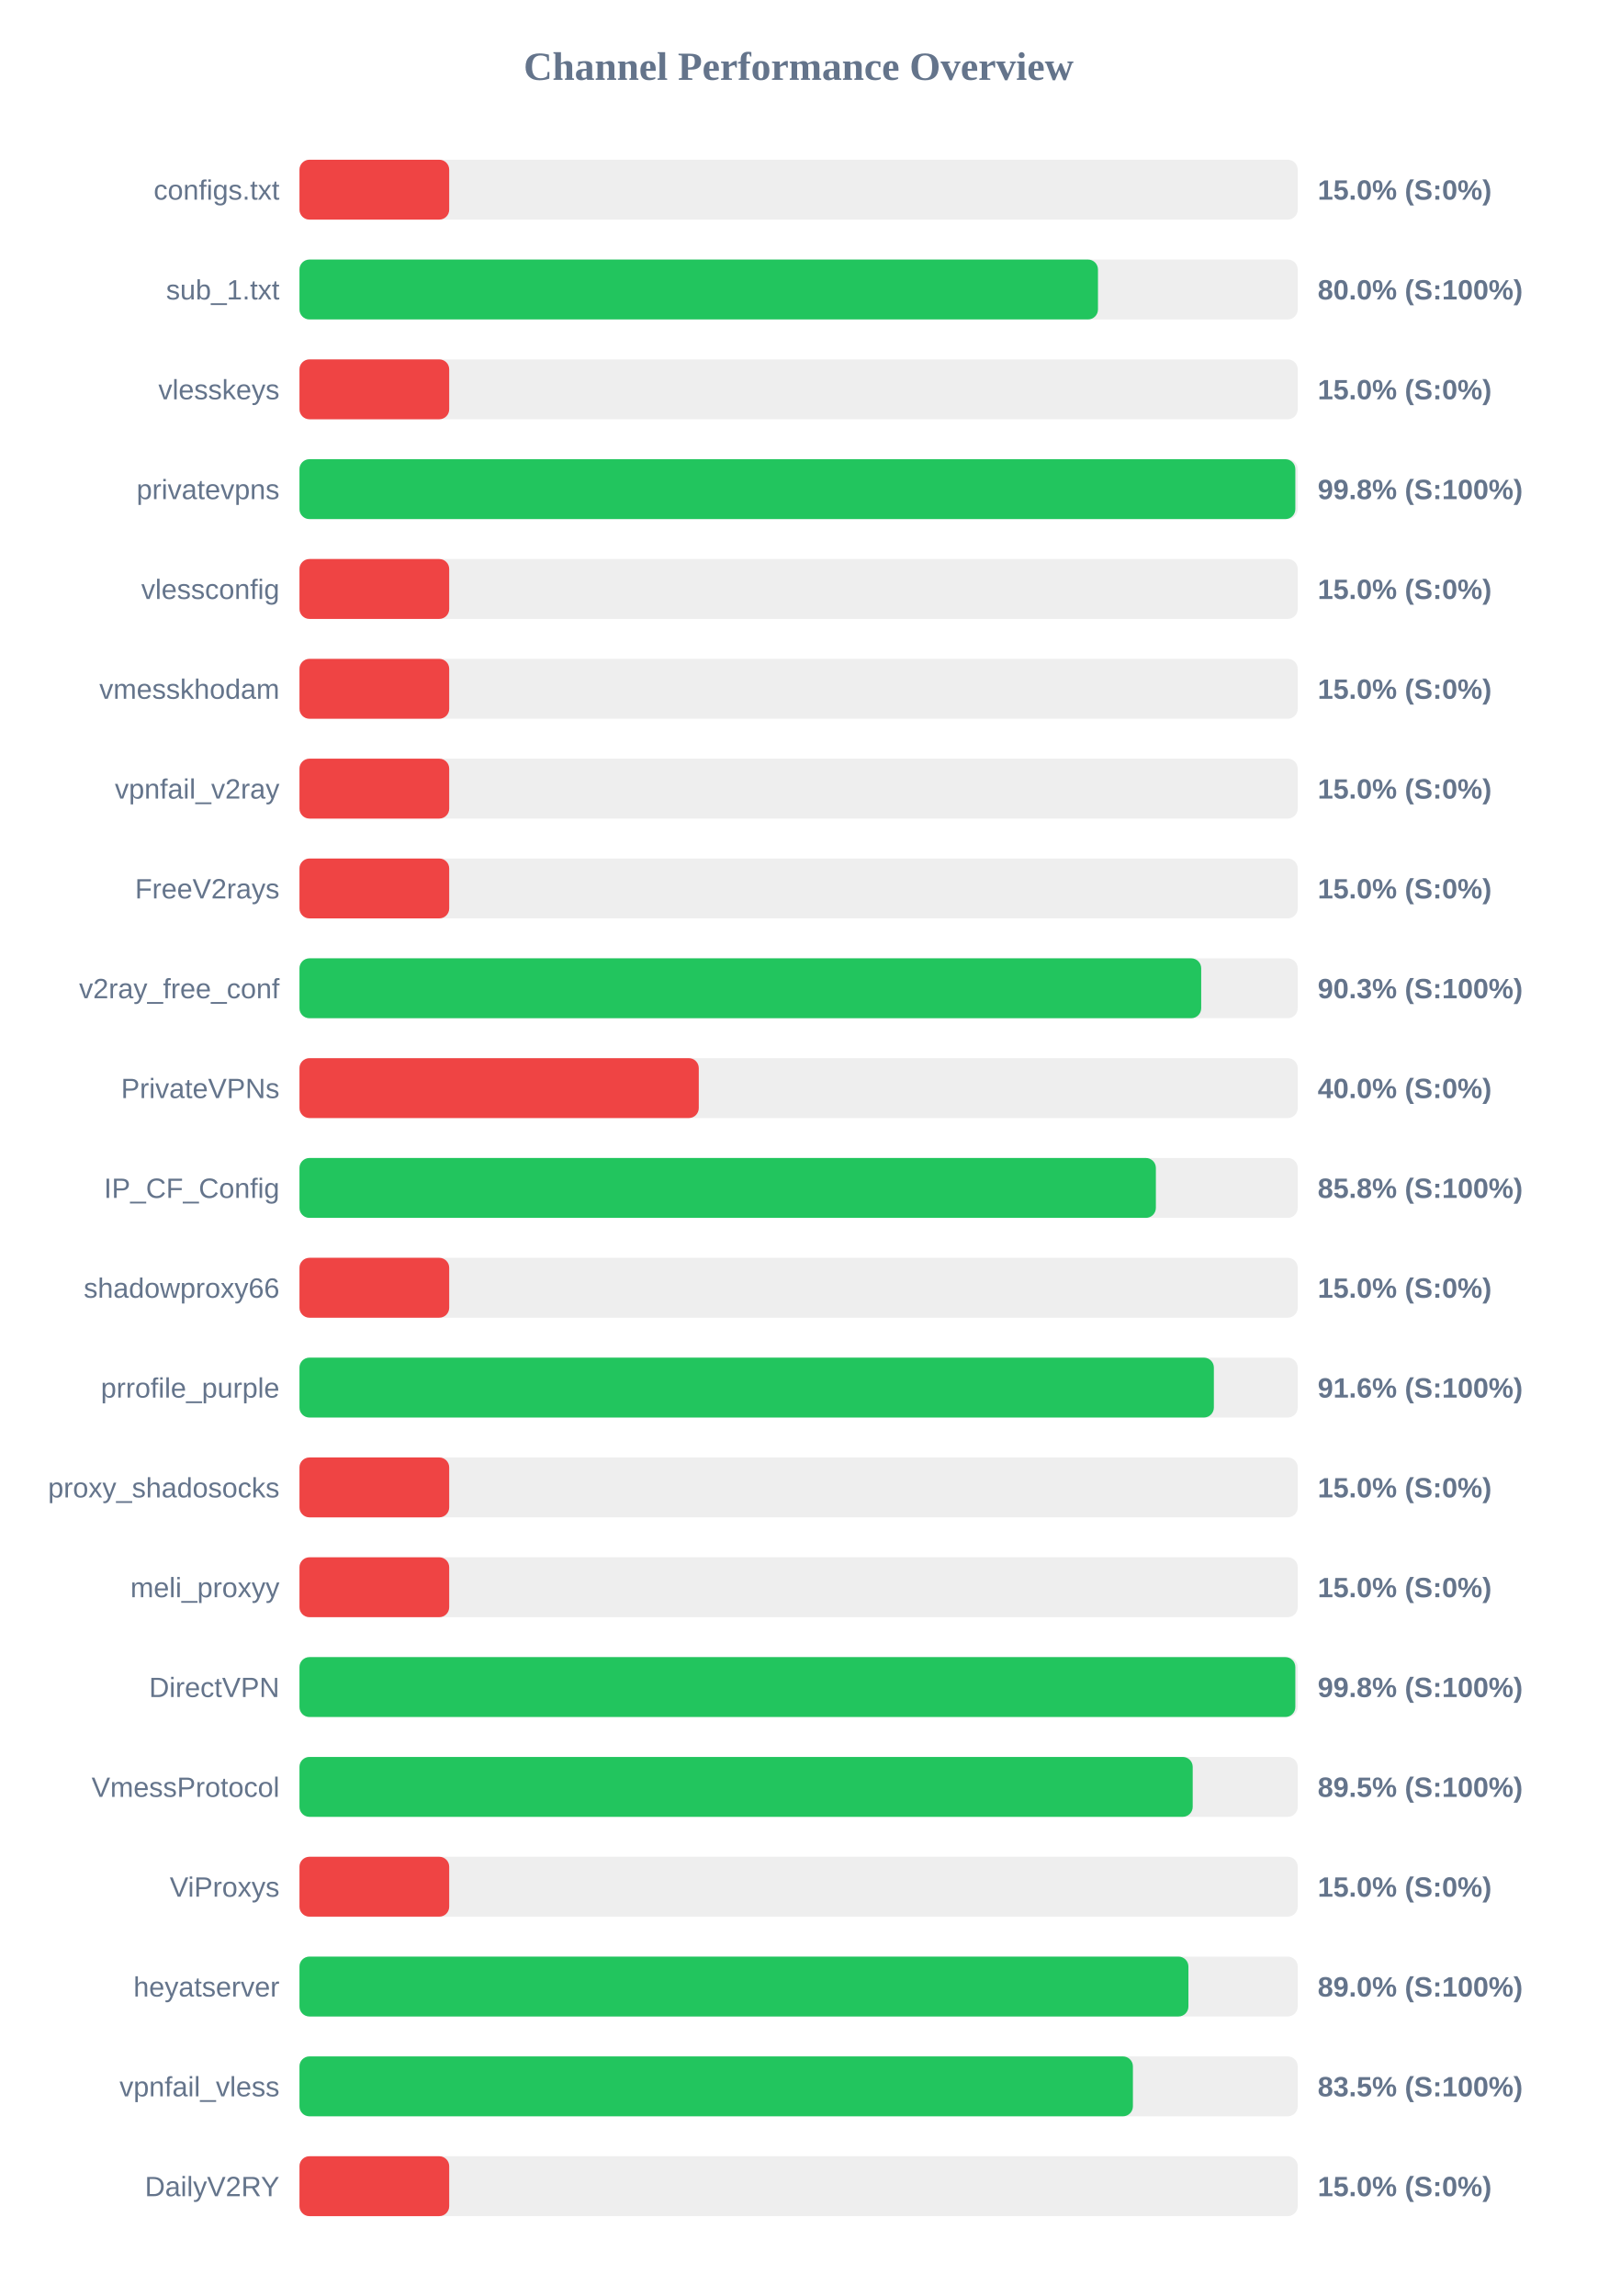
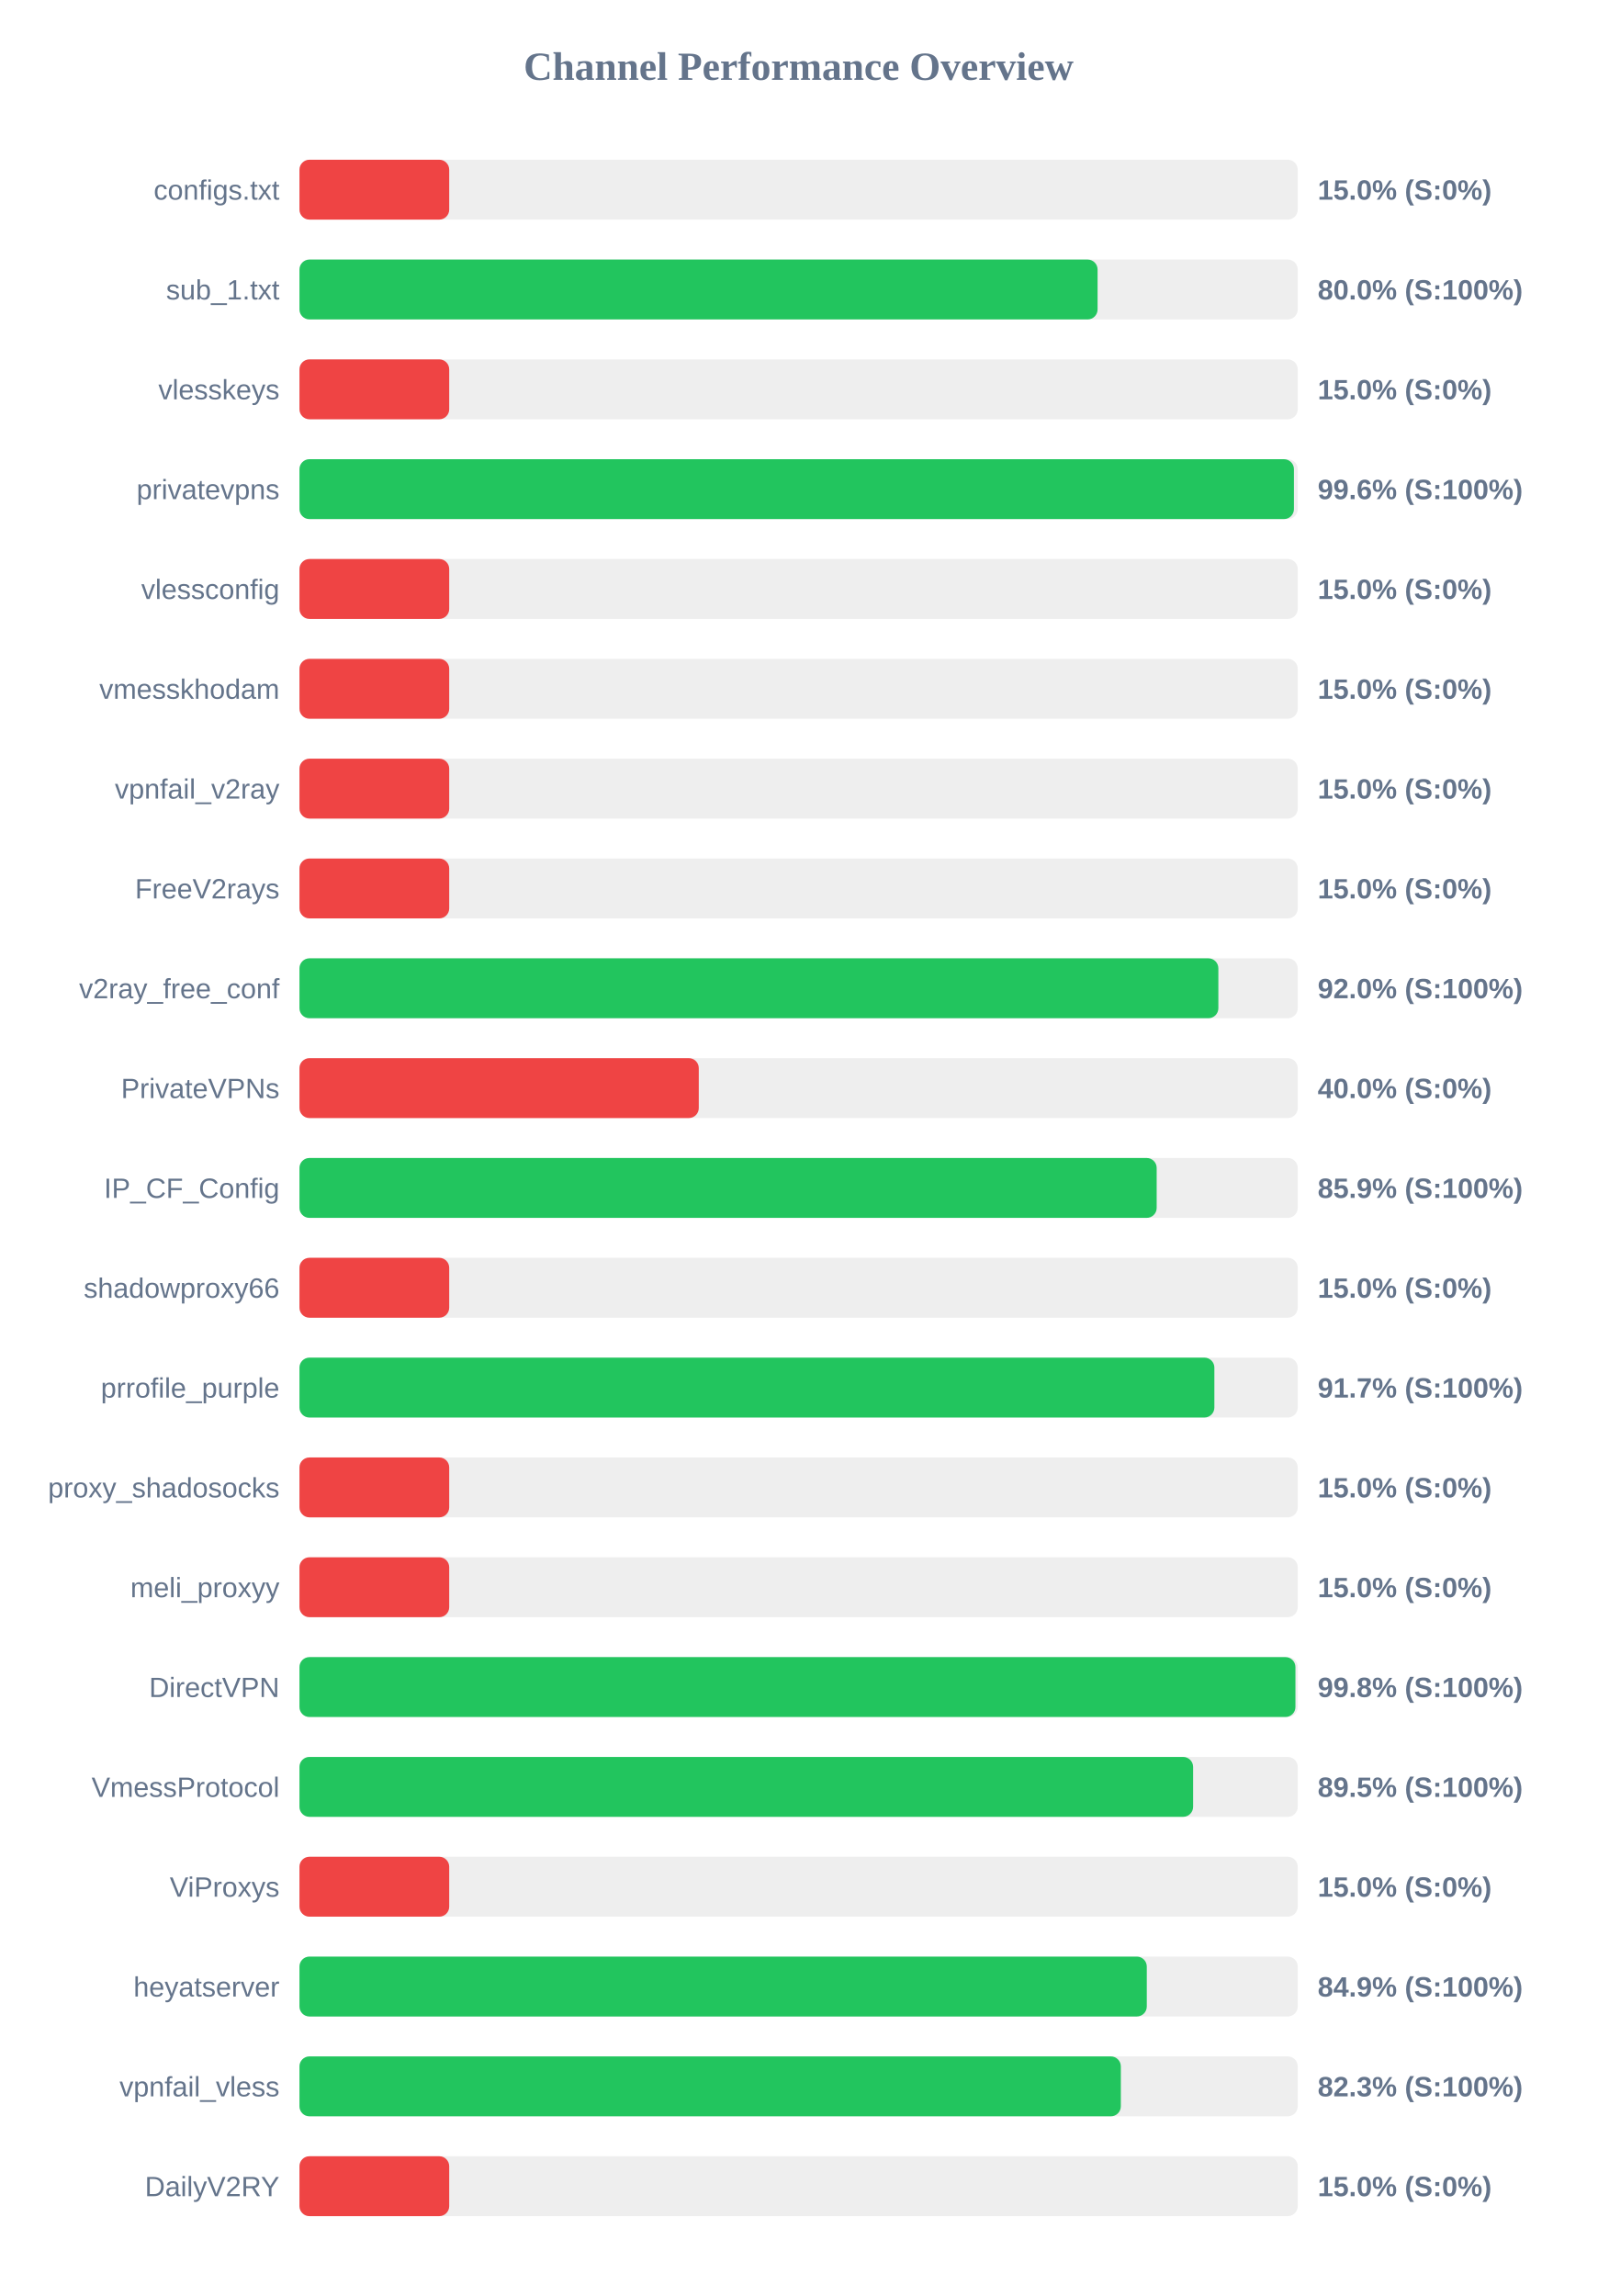
<svg xmlns="http://www.w3.org/2000/svg" width="800" height="1150" version="1.1">
  <style>
        .row { font: 14px Arial; fill: #64748b; }
        .score { font: bold 14px Arial; fill: #64748b; }
    </style>
  <text x="400" y="40" text-anchor="middle" font-size="20px" font-weight="bold" fill="#64748b">Channel Performance Overview</text>
  <rect x="150" y="80" width="500" height="30" fill="#eee" rx="5" />
  <rect x="150" y="80" width="75.0" height="30" fill="#ef4444" rx="5" />
  <text x="140" y="100" text-anchor="end" class="row">configs.txt</text>
  <text x="660" y="100" text-anchor="start" class="score">15.0% (S:0%)</text>
  <rect x="150" y="130" width="500" height="30" fill="#eee" rx="5" />
-   <rect x="150" y="130" width="399.95" height="30" fill="#22c55e" rx="5" />
+   <rect x="150" y="130" width="399.75" height="30" fill="#22c55e" rx="5" />
  <text x="140" y="150" text-anchor="end" class="row">sub_1.txt</text>
  <text x="660" y="150" text-anchor="start" class="score">80.0% (S:100%)</text>
  <rect x="150" y="180" width="500" height="30" fill="#eee" rx="5" />
  <rect x="150" y="180" width="75.0" height="30" fill="#ef4444" rx="5" />
  <text x="140" y="200" text-anchor="end" class="row">vlesskeys</text>
  <text x="660" y="200" text-anchor="start" class="score">15.0% (S:0%)</text>
  <rect x="150" y="230" width="500" height="30" fill="#eee" rx="5" />
-   <rect x="150" y="230" width="498.8" height="30" fill="#22c55e" rx="5" />
+   <rect x="150" y="230" width="498.1" height="30" fill="#22c55e" rx="5" />
  <text x="140" y="250" text-anchor="end" class="row">privatevpns</text>
-   <text x="660" y="250" text-anchor="start" class="score">99.8% (S:100%)</text>
+   <text x="660" y="250" text-anchor="start" class="score">99.6% (S:100%)</text>
  <rect x="150" y="280" width="500" height="30" fill="#eee" rx="5" />
  <rect x="150" y="280" width="75.0" height="30" fill="#ef4444" rx="5" />
  <text x="140" y="300" text-anchor="end" class="row">vlessconfig</text>
  <text x="660" y="300" text-anchor="start" class="score">15.0% (S:0%)</text>
  <rect x="150" y="330" width="500" height="30" fill="#eee" rx="5" />
  <rect x="150" y="330" width="75.0" height="30" fill="#ef4444" rx="5" />
  <text x="140" y="350" text-anchor="end" class="row">vmesskhodam</text>
  <text x="660" y="350" text-anchor="start" class="score">15.0% (S:0%)</text>
  <rect x="150" y="380" width="500" height="30" fill="#eee" rx="5" />
  <rect x="150" y="380" width="75.0" height="30" fill="#ef4444" rx="5" />
  <text x="140" y="400" text-anchor="end" class="row">vpnfail_v2ray</text>
  <text x="660" y="400" text-anchor="start" class="score">15.0% (S:0%)</text>
  <rect x="150" y="430" width="500" height="30" fill="#eee" rx="5" />
  <rect x="150" y="430" width="75.0" height="30" fill="#ef4444" rx="5" />
  <text x="140" y="450" text-anchor="end" class="row">FreeV2rays</text>
  <text x="660" y="450" text-anchor="start" class="score">15.0% (S:0%)</text>
  <rect x="150" y="480" width="500" height="30" fill="#eee" rx="5" />
-   <rect x="150" y="480" width="451.65" height="30" fill="#22c55e" rx="5" />
+   <rect x="150" y="480" width="460.25" height="30" fill="#22c55e" rx="5" />
  <text x="140" y="500" text-anchor="end" class="row">v2ray_free_conf</text>
-   <text x="660" y="500" text-anchor="start" class="score">90.3% (S:100%)</text>
+   <text x="660" y="500" text-anchor="start" class="score">92.0% (S:100%)</text>
  <rect x="150" y="530" width="500" height="30" fill="#eee" rx="5" />
  <rect x="150" y="530" width="200.0" height="30" fill="#ef4444" rx="5" />
  <text x="140" y="550" text-anchor="end" class="row">PrivateVPNs</text>
  <text x="660" y="550" text-anchor="start" class="score">40.0% (S:0%)</text>
  <rect x="150" y="580" width="500" height="30" fill="#eee" rx="5" />
-   <rect x="150" y="580" width="428.95" height="30" fill="#22c55e" rx="5" />
+   <rect x="150" y="580" width="429.35" height="30" fill="#22c55e" rx="5" />
  <text x="140" y="600" text-anchor="end" class="row">IP_CF_Config</text>
-   <text x="660" y="600" text-anchor="start" class="score">85.8% (S:100%)</text>
+   <text x="660" y="600" text-anchor="start" class="score">85.9% (S:100%)</text>
  <rect x="150" y="630" width="500" height="30" fill="#eee" rx="5" />
  <rect x="150" y="630" width="75.0" height="30" fill="#ef4444" rx="5" />
  <text x="140" y="650" text-anchor="end" class="row">shadowproxy66</text>
  <text x="660" y="650" text-anchor="start" class="score">15.0% (S:0%)</text>
  <rect x="150" y="680" width="500" height="30" fill="#eee" rx="5" />
-   <rect x="150" y="680" width="458.0" height="30" fill="#22c55e" rx="5" />
+   <rect x="150" y="680" width="458.25" height="30" fill="#22c55e" rx="5" />
  <text x="140" y="700" text-anchor="end" class="row">prrofile_purple</text>
-   <text x="660" y="700" text-anchor="start" class="score">91.6% (S:100%)</text>
+   <text x="660" y="700" text-anchor="start" class="score">91.7% (S:100%)</text>
  <rect x="150" y="730" width="500" height="30" fill="#eee" rx="5" />
  <rect x="150" y="730" width="75.0" height="30" fill="#ef4444" rx="5" />
  <text x="140" y="750" text-anchor="end" class="row">proxy_shadosocks</text>
  <text x="660" y="750" text-anchor="start" class="score">15.0% (S:0%)</text>
  <rect x="150" y="780" width="500" height="30" fill="#eee" rx="5" />
  <rect x="150" y="780" width="75.0" height="30" fill="#ef4444" rx="5" />
  <text x="140" y="800" text-anchor="end" class="row">meli_proxyy</text>
  <text x="660" y="800" text-anchor="start" class="score">15.0% (S:0%)</text>
  <rect x="150" y="830" width="500" height="30" fill="#eee" rx="5" />
-   <rect x="150" y="830" width="498.8" height="30" fill="#22c55e" rx="5" />
+   <rect x="150" y="830" width="498.85" height="30" fill="#22c55e" rx="5" />
  <text x="140" y="850" text-anchor="end" class="row">DirectVPN</text>
  <text x="660" y="850" text-anchor="start" class="score">99.8% (S:100%)</text>
  <rect x="150" y="880" width="500" height="30" fill="#eee" rx="5" />
-   <rect x="150" y="880" width="447.4" height="30" fill="#22c55e" rx="5" />
+   <rect x="150" y="880" width="447.6" height="30" fill="#22c55e" rx="5" />
  <text x="140" y="900" text-anchor="end" class="row">VmessProtocol</text>
  <text x="660" y="900" text-anchor="start" class="score">89.5% (S:100%)</text>
  <rect x="150" y="930" width="500" height="30" fill="#eee" rx="5" />
  <rect x="150" y="930" width="75.0" height="30" fill="#ef4444" rx="5" />
  <text x="140" y="950" text-anchor="end" class="row">ViProxys</text>
  <text x="660" y="950" text-anchor="start" class="score">15.0% (S:0%)</text>
  <rect x="150" y="980" width="500" height="30" fill="#eee" rx="5" />
-   <rect x="150" y="980" width="445.25" height="30" fill="#22c55e" rx="5" />
+   <rect x="150" y="980" width="424.4" height="30" fill="#22c55e" rx="5" />
  <text x="140" y="1000" text-anchor="end" class="row">heyatserver</text>
-   <text x="660" y="1000" text-anchor="start" class="score">89.0% (S:100%)</text>
+   <text x="660" y="1000" text-anchor="start" class="score">84.9% (S:100%)</text>
  <rect x="150" y="1030" width="500" height="30" fill="#eee" rx="5" />
-   <rect x="150" y="1030" width="417.45" height="30" fill="#22c55e" rx="5" />
+   <rect x="150" y="1030" width="411.4" height="30" fill="#22c55e" rx="5" />
  <text x="140" y="1050" text-anchor="end" class="row">vpnfail_vless</text>
-   <text x="660" y="1050" text-anchor="start" class="score">83.5% (S:100%)</text>
+   <text x="660" y="1050" text-anchor="start" class="score">82.3% (S:100%)</text>
  <rect x="150" y="1080" width="500" height="30" fill="#eee" rx="5" />
  <rect x="150" y="1080" width="75.0" height="30" fill="#ef4444" rx="5" />
  <text x="140" y="1100" text-anchor="end" class="row">DailyV2RY</text>
  <text x="660" y="1100" text-anchor="start" class="score">15.0% (S:0%)</text>
</svg>
